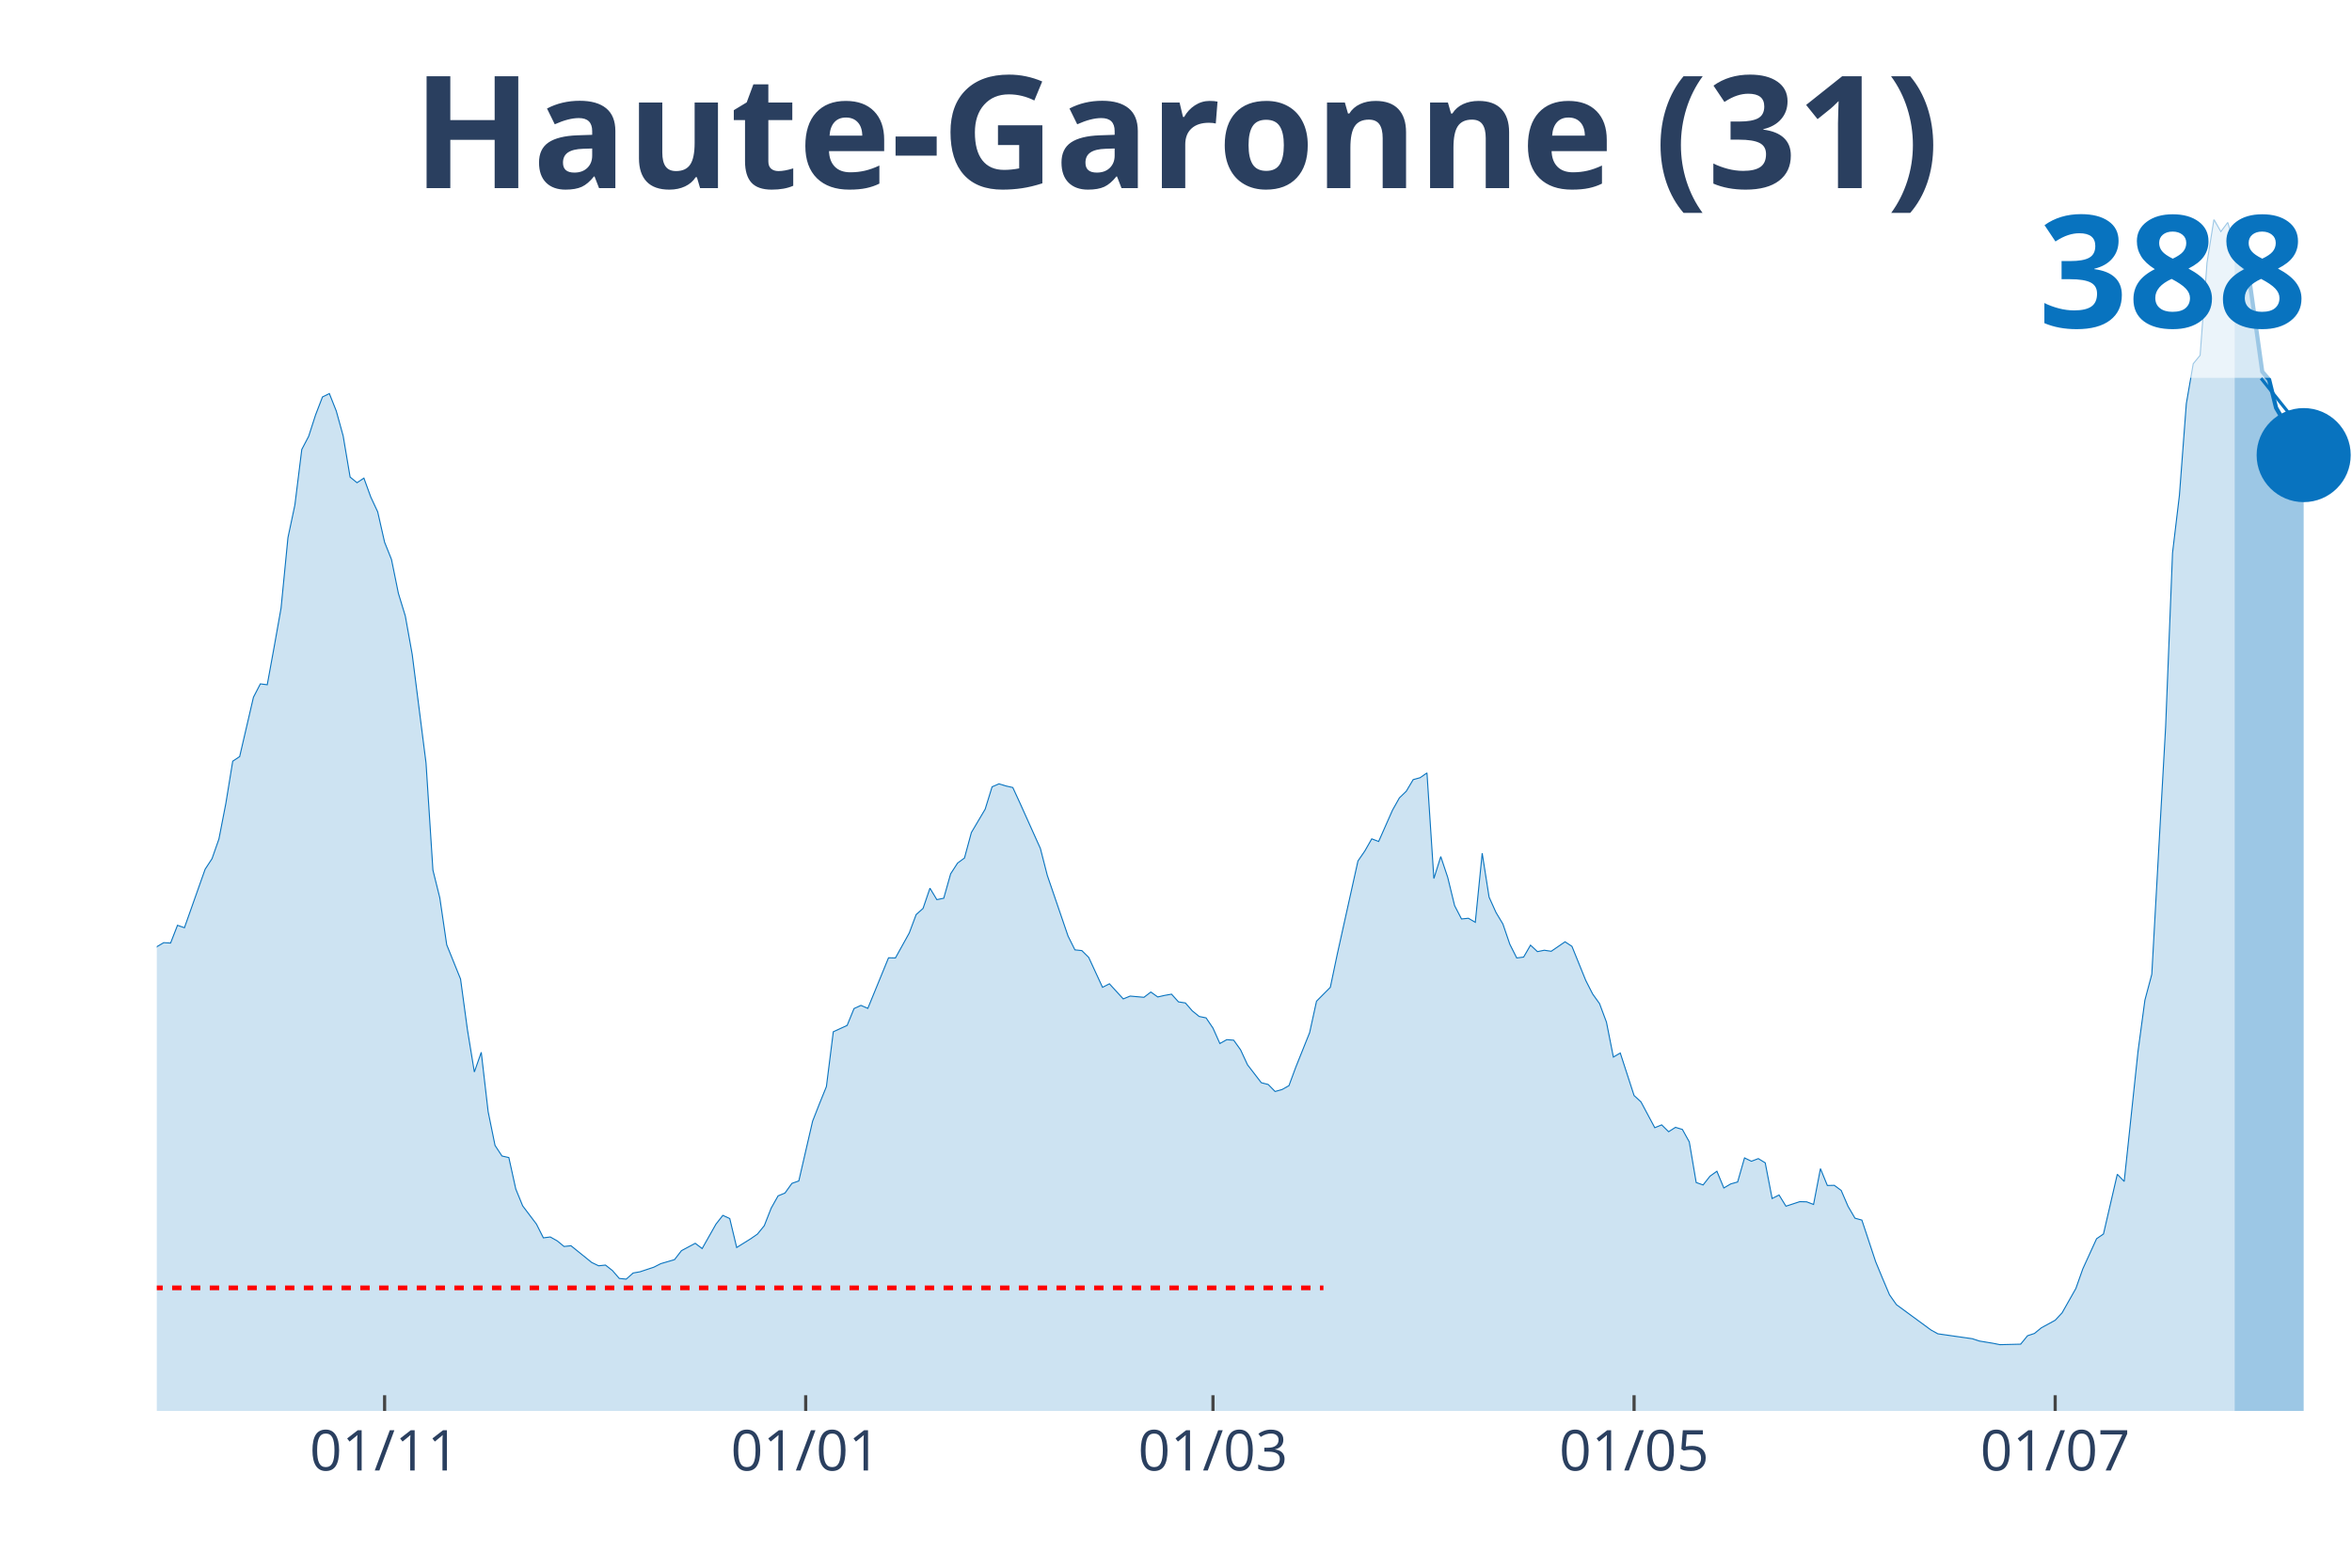
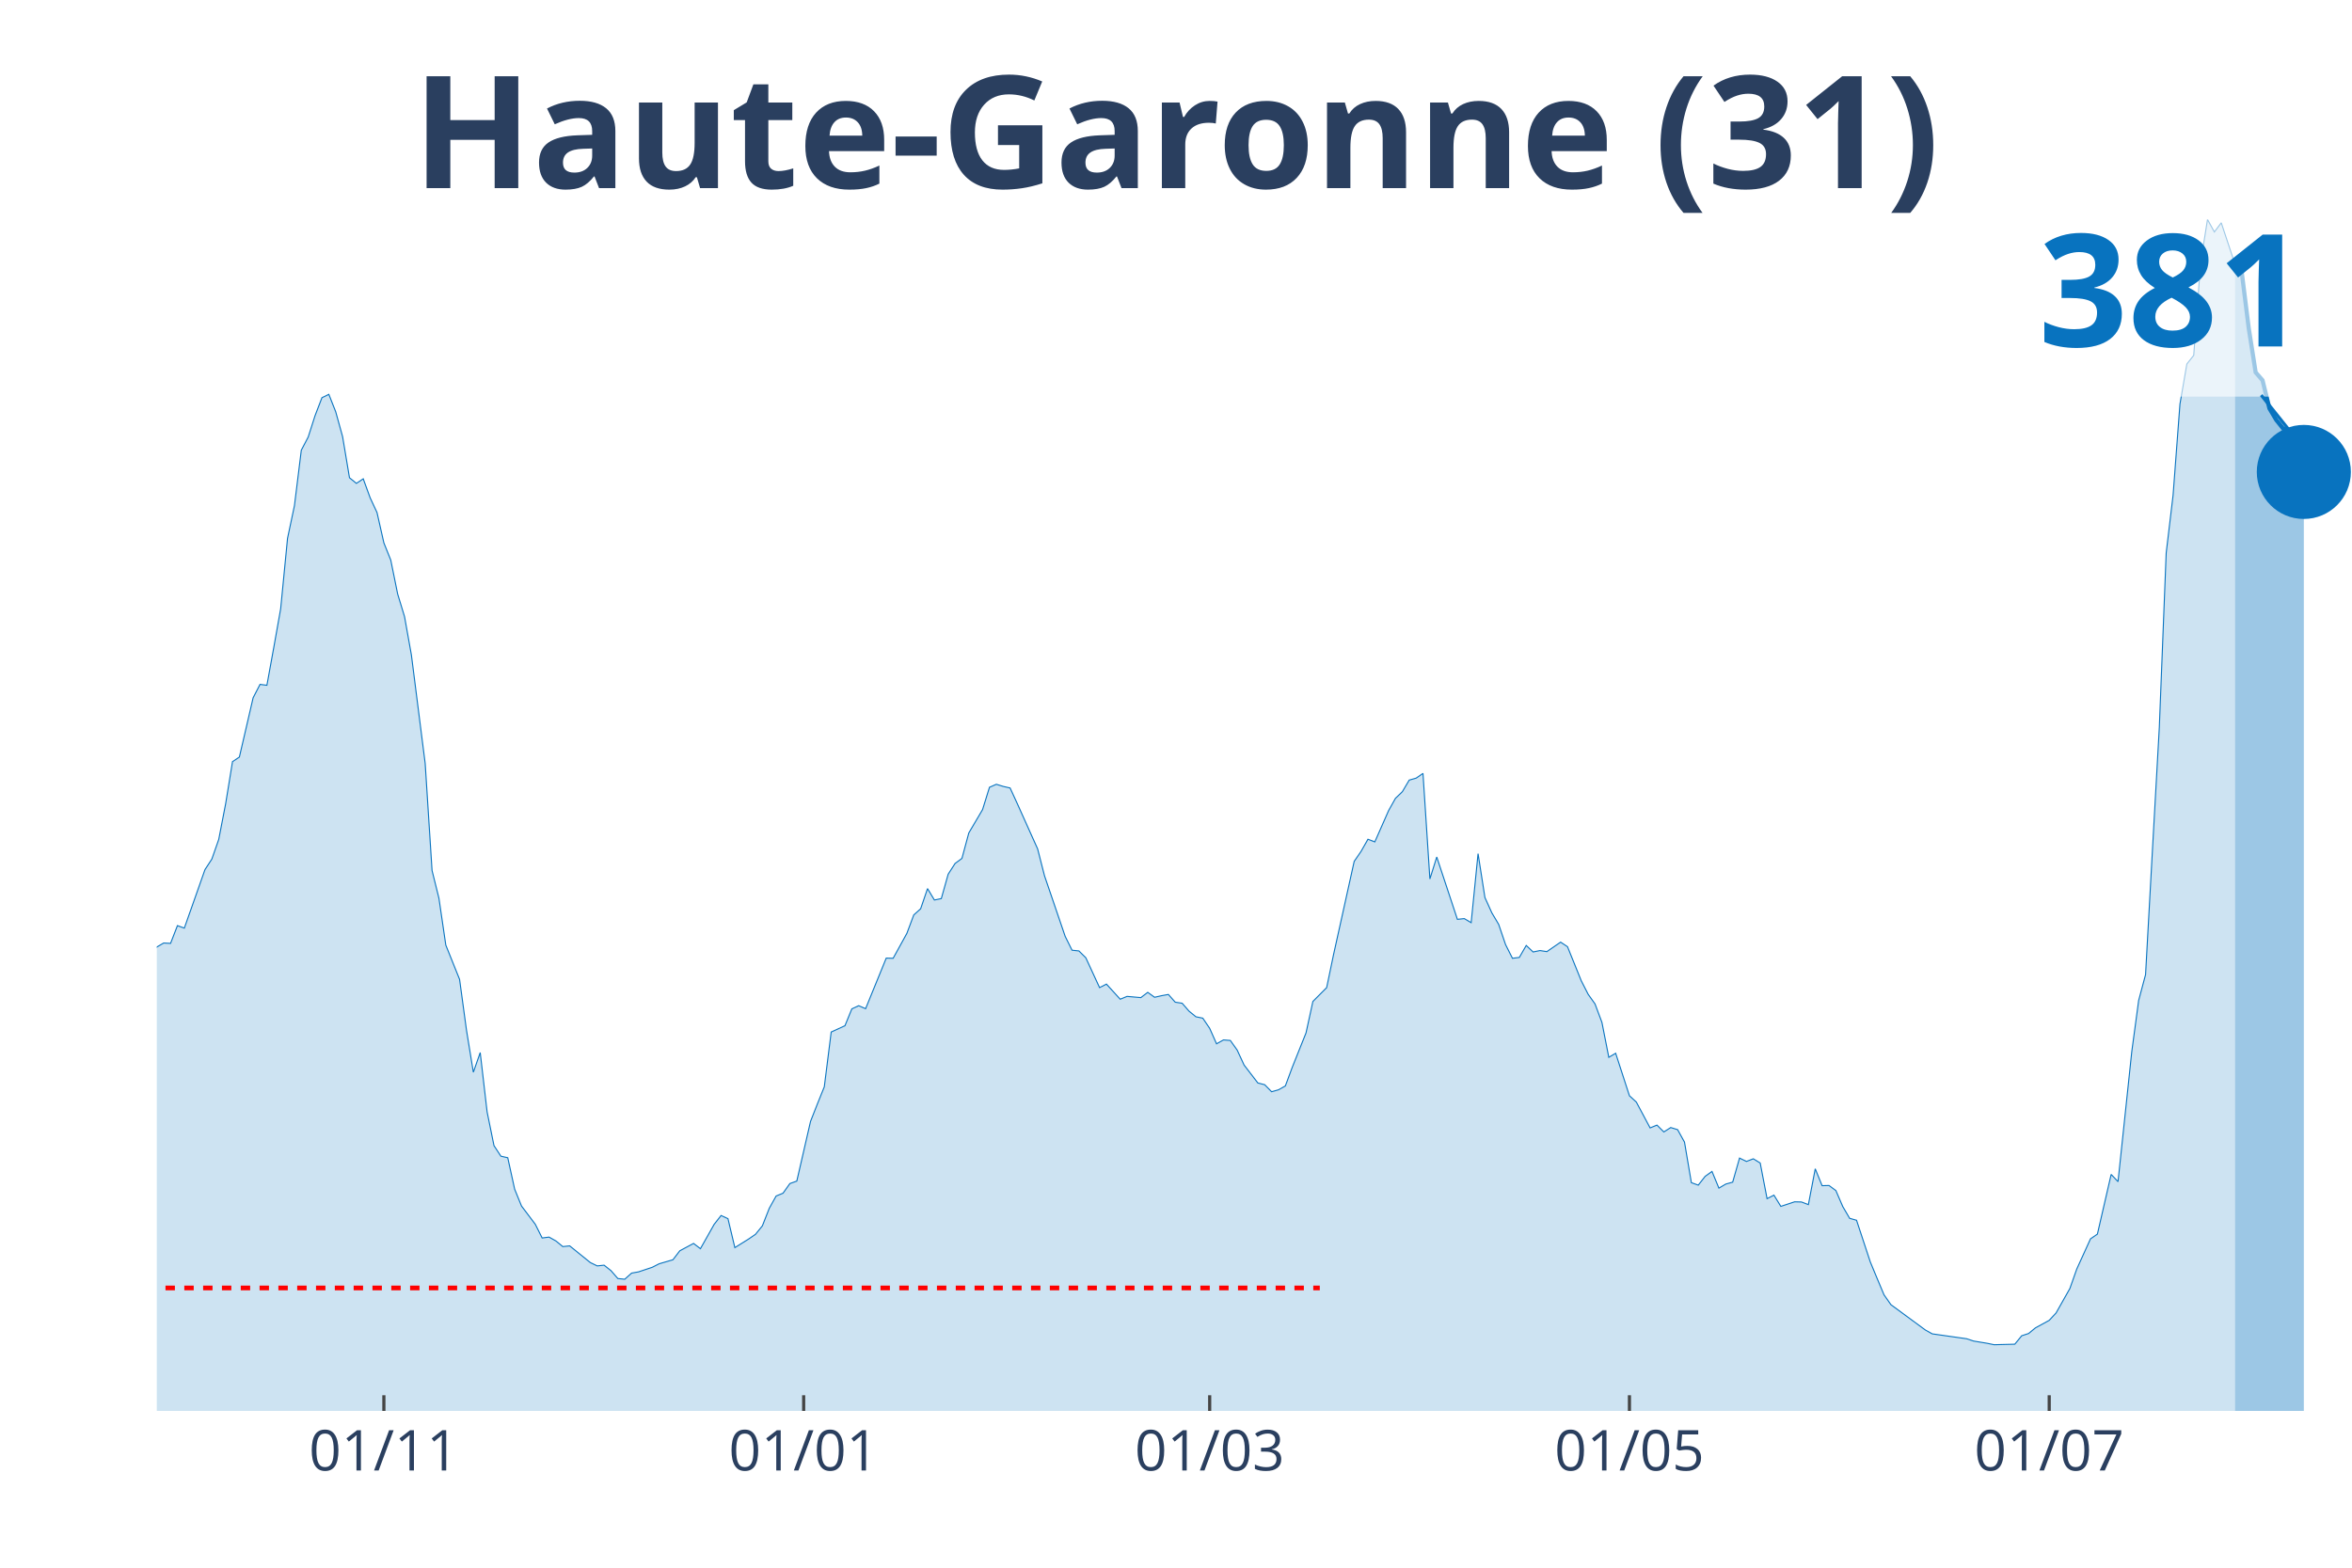
<svg xmlns="http://www.w3.org/2000/svg" class="main-svg" width="1125" height="750" style="" viewBox="0 0 750 500">
  <rect x="0" y="0" width="750" height="500" style="fill: rgb(0, 0, 0); fill-opacity: 0;" />
-   <defs id="defs-82f372">
+   <defs id="defs-de76c7">
    <g class="clips">
-       <clipPath id="clip82f372xyplot" class="plotclip">
+       <clipPath id="clipde76c7xyplot" class="plotclip">
        <rect width="700" height="380" />
      </clipPath>
-       <clipPath class="axesclip" id="clip82f372x">
+       <clipPath class="axesclip" id="clipde76c7x">
        <rect x="50" y="0" width="700" height="500" />
      </clipPath>
-       <clipPath class="axesclip" id="clip82f372y">
+       <clipPath class="axesclip" id="clipde76c7y">
        <rect x="0" y="70" width="750" height="380" />
      </clipPath>
-       <clipPath class="axesclip" id="clip82f372xy">
+       <clipPath class="axesclip" id="clipde76c7xy">
        <rect x="50" y="70" width="700" height="380" />
      </clipPath>
    </g>
    <g class="gradients" />
  </defs>
  <g class="bglayer">
    <rect class="bg" x="50" y="70" width="700" height="380" style="fill: rgb(0, 0, 0); fill-opacity: 0; stroke-width: 0;" />
  </g>
  <g class="layer-below">
    <g class="imagelayer" />
    <g class="shapelayer" />
  </g>
  <g class="cartesianlayer">
    <g class="subplot xy">
      <g class="layer-subplot">
        <g class="shapelayer" />
        <g class="imagelayer" />
      </g>
      <g class="gridlayer">
        <g class="x">
-           <path class="xgrid crisp" transform="translate(122.64,0)" d="M0,70v380" style="stroke: rgb(255, 255, 255); stroke-opacity: 1; stroke-width: 1px;" />
-           <path class="xgrid crisp" transform="translate(256.92,0)" d="M0,70v380" style="stroke: rgb(255, 255, 255); stroke-opacity: 1; stroke-width: 1px;" />
-           <path class="xgrid crisp" transform="translate(386.79,0)" d="M0,70v380" style="stroke: rgb(255, 255, 255); stroke-opacity: 1; stroke-width: 1px;" />
-           <path class="xgrid crisp" transform="translate(521.07,0)" d="M0,70v380" style="stroke: rgb(255, 255, 255); stroke-opacity: 1; stroke-width: 1px;" />
-           <path class="xgrid crisp" transform="translate(655.35,0)" d="M0,70v380" style="stroke: rgb(255, 255, 255); stroke-opacity: 1; stroke-width: 1px;" />
+           <path class="xgrid crisp" transform="translate(122.41,0)" d="M0,70v380" style="stroke: rgb(255, 255, 255); stroke-opacity: 1; stroke-width: 1px;" />
+           <path class="xgrid crisp" transform="translate(256.27,0)" d="M0,70v380" style="stroke: rgb(255, 255, 255); stroke-opacity: 1; stroke-width: 1px;" />
+           <path class="xgrid crisp" transform="translate(385.74,0)" d="M0,70v380" style="stroke: rgb(255, 255, 255); stroke-opacity: 1; stroke-width: 1px;" />
+           <path class="xgrid crisp" transform="translate(519.59,0)" d="M0,70v380" style="stroke: rgb(255, 255, 255); stroke-opacity: 1; stroke-width: 1px;" />
+           <path class="xgrid crisp" transform="translate(653.45,0)" d="M0,70v380" style="stroke: rgb(255, 255, 255); stroke-opacity: 1; stroke-width: 1px;" />
        </g>
        <g class="y" />
      </g>
      <g class="zerolinelayer" />
      <path class="xlines-below" />
      <path class="ylines-below" />
      <g class="overlines-below" />
      <g class="xaxislayer-below" />
      <g class="yaxislayer-below" />
      <g class="overaxes-below" />
-       <g class="plot" transform="translate(50, 70)" clip-path="url('#clip82f372xyplot')">
+       <g class="plot" transform="translate(50, 70)" clip-path="url('#clipde76c7xyplot')">
        <g class="scatterlayer mlayer">
-           <g class="trace scatter trace6545e8" style="stroke-miterlimit: 2;">
+           <g class="trace scatter trace8da407" style="stroke-miterlimit: 2;">
            <g class="fills">
              <g>
-                 <path class="js-fill" d="M662.58,380L-299.37,380L-299.37,376.36L-281.76,378.77L-279.56,378.66L-248.74,378.15L-246.54,377.42L-206.92,377.25L-204.72,377.2L-191.51,377.7L-189.31,378.04L-160.69,374.73L-158.49,373.72L-151.89,370.92L-149.69,370.81L-143.08,370.08L-140.88,369.58L-127.67,361.4L-125.47,358.71L-118.87,356.13L-116.67,356.52L-103.46,349.8L-101.26,345.98L-96.86,341.5L-94.65,340.6L-88.05,336.96L-85.85,335.11L-79.25,332.2L-77.04,332.2L-72.64,330.13L-70.44,329.56L-66.04,322.17L-63.84,309.95L-61.64,304.4L-59.43,304.8L-57.23,304.52L-55.03,292.92L-46.23,255.87L-44.03,253.18L-41.82,252.79L-39.62,237.77L-33.02,206.28L-30.82,194.29L-28.62,188.35L-26.42,185.49L-24.21,188.18L-22.01,185.54L-19.81,189.41L-17.61,201.18L-15.41,208.8L-13.21,211.1L-11.01,212.16L-8.81,220.85L-6.6,229.87L-4.4,234.35L-2.2,236.26L0,231.95L2.2,230.66L4.4,230.77L6.6,225.11L8.81,225.89L15.41,207.23L17.61,203.87L19.81,197.59L22.01,186.27L24.21,172.77L26.42,171.31L30.82,152.37L33.02,148.11L35.22,148.39L37.42,136.34L39.62,123.96L41.82,101.49L44.03,91.06L46.23,73.35L48.43,69.15L50.63,62.32L52.83,56.6L55.03,55.53L57.23,61.08L59.43,69.04L61.64,82.15L63.84,83.95L66.04,82.49L68.24,88.54L70.44,93.25L72.64,102.94L74.84,108.44L77.04,119.25L79.25,126.48L81.45,138.75L85.85,173.33L88.05,207.51L90.25,216.37L92.45,231.33L96.86,242.26L99.06,258.45L101.26,271.9L103.46,265.62L105.66,284.57L107.86,295.33L110.06,298.69L112.26,299.19L114.47,309.22L116.67,314.6L121.07,320.43L123.27,324.8L125.47,324.52L127.67,325.75L129.87,327.55L132.08,327.32L138.68,332.65L140.88,333.71L143.08,333.49L145.28,335.22L147.48,337.75L149.69,337.97L151.89,336.01L154.09,335.62L158.49,334.16L160.69,333.04L165.09,331.75L167.3,328.89L171.7,326.54L173.9,328.22L178.3,320.43L180.5,317.63L182.7,318.64L184.91,327.88L189.31,325.14L191.51,323.62L193.71,320.93L195.91,315.33L198.11,311.41L200.31,310.51L202.52,307.43L204.72,306.65L209.12,287.59L211.32,281.99L213.52,276.55L215.72,259.07L220.13,257.05L222.33,251.67L224.53,250.66L226.73,251.61L233.33,235.48L235.53,235.53L239.94,227.57L242.14,221.69L244.34,219.73L246.54,213.28L248.74,216.93L250.94,216.48L253.14,208.69L255.35,205.27L257.55,203.65L259.75,195.52L264.15,188.07L266.35,180.95L268.55,180L270.75,180.67L272.96,181.17L275.16,185.94L281.76,200.62L283.96,209.19L290.57,228.53L292.77,232.95L294.97,233.18L297.17,235.36L301.57,244.89L303.77,243.77L308.18,248.59L310.38,247.69L314.78,248.08L316.98,246.4L319.18,247.97L321.38,247.47L323.58,247.08L325.79,249.54L327.99,249.88L330.19,252.4L332.39,254.19L334.59,254.64L336.79,257.89L338.99,262.82L341.19,261.59L343.4,261.76L345.6,264.84L347.8,269.6L352.2,275.32L354.4,275.88L356.6,278.12L358.81,277.5L361.01,276.27L363.21,270.33L367.61,259.35L369.81,249.32L374.21,244.89L376.42,234.35L383.02,204.6L385.22,201.4L387.42,197.54L389.62,198.38L394.03,188.4L396.23,184.48L398.43,182.35L400.63,178.65L402.83,178.04L405.03,176.52L407.23,210.2L409.43,203.2L411.64,209.81L413.84,218.83L416.04,223.09L418.24,222.87L420.44,224.16L422.64,202.13L424.84,216.14L427.04,221.02L429.25,224.72L431.45,231.16L433.65,235.53L435.85,235.25L438.05,231.44L440.25,233.51L442.45,233.07L444.65,233.4L449.06,230.38L451.26,231.83L455.66,242.7L457.86,247.02L460.06,250.1L462.26,255.99L464.47,267.14L466.67,265.85L471.07,279.41L473.27,281.43L477.67,289.67L479.87,288.77L482.08,290.95L484.28,289.55L486.48,290.23L488.68,294.2L490.88,307.15L493.08,307.93L495.28,305.13L497.48,303.56L499.69,308.89L501.89,307.6L504.09,306.98L506.29,299.3L508.49,300.37L510.69,299.53L512.89,300.87L515.09,312.25L517.3,311.13L519.5,314.71L523.9,313.26L526.1,313.31L528.3,314.15L530.5,302.72L532.7,308.1L534.91,308.05L537.11,309.67L539.31,314.77L541.51,318.53L543.71,319.14L548.11,332.42L550.31,337.75L552.52,342.96L554.72,346.1L565.72,354.17L567.92,355.4L578.93,356.97L581.13,357.7L585.53,358.43L587.74,358.87L594.34,358.71L596.54,356.02L598.74,355.29L600.94,353.49L605.35,351.08L607.55,348.73L611.95,340.94L614.15,334.72L618.55,325.08L620.75,323.57L625.16,304.52L627.36,306.81L631.76,265.34L633.96,248.98L636.16,240.74L638.36,201.12L640.57,161.84L642.77,106.36L644.97,87.93L647.17,58.73L649.37,46.01L651.57,43.32L653.77,13.79L655.97,0L658.18,3.87L660.38,0.95L662.58,8.35" style="fill: rgb(8, 115, 191); fill-opacity: 0.2; stroke-width: 0;" />
+                 <path class="js-fill" d="M662.7,380L-298.43,380L-298.43,376.36L-280.88,378.77L-278.68,378.66L-247.96,378.15L-245.77,377.42L-201.88,376.92L-199.69,376.98L-162.38,375.74L-160.19,374.74L-149.22,370.82L-147.02,371.1L-131.66,365.27L-129.47,362.86L-118.5,356.15L-116.3,356.54L-103.13,349.82L-100.94,346.01L-96.55,341.53L-94.36,340.63L-87.77,336.99L-85.58,335.15L-79,332.23L-76.8,332.23L-72.41,330.16L-70.22,329.6L-65.83,322.21L-63.64,310L-61.44,304.46L-59.25,304.85L-57.05,304.57L-54.86,292.98L-46.08,255.97L-43.89,253.28L-41.69,252.89L-39.5,237.88L-32.92,206.41L-30.72,194.42L-28.53,188.49L-26.33,185.63L-24.14,188.32L-21.94,185.69L-19.75,189.55L-17.55,201.31L-15.36,208.93L-13.17,211.22L-10.97,212.29L-8.78,220.97L-6.58,229.98L-4.39,234.46L-2.19,236.37L0,232.05L2.19,230.77L4.39,230.88L6.58,225.22L8.78,226.01L15.36,207.36L17.55,204L19.75,197.73L21.94,186.42L24.14,172.92L26.33,171.46L30.72,152.54L32.92,148.28L35.11,148.56L37.3,136.52L39.5,124.15L41.69,101.69L43.89,91.28L46.08,73.58L48.28,69.38L50.47,62.55L52.66,56.84L54.86,55.77L57.05,61.32L59.25,69.27L61.44,82.37L63.64,84.16L65.83,82.71L68.03,88.76L70.22,93.46L72.41,103.15L74.61,108.64L76.8,119.44L79,126.67L81.19,138.93L85.58,173.48L87.77,207.64L89.97,216.49L92.16,231.44L96.55,242.36L98.75,258.54L100.94,271.98L103.13,265.71L105.33,284.64L107.52,295.39L109.72,298.75L111.91,299.25L114.11,309.27L116.3,314.65L120.69,320.47L122.88,324.84L125.08,324.56L127.27,325.79L129.47,327.59L131.66,327.36L138.24,332.68L140.44,333.75L142.63,333.52L144.83,335.26L147.02,337.78L149.22,338L151.41,336.04L153.61,335.65L157.99,334.19L160.19,333.07L164.58,331.79L166.77,328.93L171.16,326.58L173.35,328.26L177.74,320.47L179.94,317.67L182.13,318.68L184.33,327.92L188.71,325.18L190.91,323.67L193.1,320.98L195.3,315.38L197.49,311.46L199.69,310.56L201.88,307.48L204.08,306.7L208.46,287.66L210.66,282.06L212.85,276.63L215.05,259.16L219.44,257.14L221.63,251.77L223.82,250.76L226.02,251.71L232.6,235.58L234.8,235.64L239.18,227.69L241.38,221.81L243.57,219.85L245.77,213.41L247.96,217.05L250.16,216.6L252.35,208.82L254.55,205.4L256.74,203.78L258.93,195.66L263.32,188.21L265.52,181.1L267.71,180.14L269.91,180.82L272.1,181.32L274.29,186.08L280.88,200.75L283.07,209.32L289.66,228.64L291.85,233.06L294.04,233.29L296.24,235.47L300.63,244.99L302.82,243.87L307.21,248.69L309.4,247.79L313.79,248.18L315.99,246.5L318.18,248.07L320.38,247.57L322.57,247.17L324.76,249.64L326.96,249.97L329.15,252.49L331.35,254.29L333.54,254.73L335.74,257.98L337.93,262.91L340.13,261.68L342.32,261.84L344.51,264.92L346.71,269.68L351.1,275.4L353.29,275.96L355.49,278.2L357.68,277.58L359.87,276.35L362.07,270.41L366.46,259.44L368.65,249.41L373.04,244.99L375.24,234.46L381.82,204.73L384.01,201.54L386.21,197.67L388.4,198.51L392.79,188.54L394.98,184.62L397.18,182.5L399.37,178.8L401.57,178.18L403.76,176.67L405.96,210.33L408.15,203.33L414.73,223.21L416.93,222.98L419.12,224.27L421.32,202.26L423.51,216.26L425.71,221.13L427.9,224.83L430.09,231.27L432.29,235.64L434.48,235.36L436.68,231.55L438.87,233.62L441.07,233.17L443.26,233.51L447.65,230.49L449.84,231.94L454.23,242.81L456.43,247.12L458.62,250.2L460.82,256.08L463.01,267.22L465.2,265.93L469.59,279.48L471.79,281.5L476.18,289.73L478.37,288.84L480.56,291.02L482.76,289.62L484.95,290.29L487.15,294.27L489.34,307.2L491.54,307.99L493.73,305.19L495.92,303.62L498.12,308.94L500.31,307.65L502.51,307.04L504.7,299.36L506.9,300.43L509.09,299.59L511.29,300.93L513.48,312.3L515.67,311.18L517.87,314.76L522.26,313.31L524.45,313.36L526.65,314.2L528.84,302.78L531.03,308.16L533.23,308.1L535.42,309.72L537.62,314.82L539.81,318.57L542.01,319.19L546.39,332.46L548.59,337.78L550.78,342.99L552.98,346.12L563.95,354.19L566.14,355.42L577.12,356.98L579.31,357.71L583.7,358.44L585.89,358.89L592.48,358.72L594.67,356.03L596.87,355.31L599.06,353.51L603.45,351.11L605.64,348.75L610.03,340.97L612.23,334.75L616.61,325.12L618.81,323.61L623.2,304.57L625.39,306.87L629.78,265.37L631.97,249.08L634.17,240.85L636.36,201.2L638.56,161.95L640.75,106.34L642.95,87.92L645.14,58.85L647.34,46.09L649.53,43.34L651.72,13.89L653.92,0L656.11,3.98L658.31,1.06L662.7,14.28" style="fill: rgb(8, 115, 191); fill-opacity: 0.2; stroke-width: 0;" />
              </g>
            </g>
            <g class="errorbars" />
            <g class="lines">
-               <path class="js-line" d="M-299.37,376.36L-281.76,378.77L-279.56,378.66L-248.74,378.15L-246.54,377.42L-206.92,377.25L-204.72,377.2L-191.51,377.7L-189.31,378.04L-160.69,374.73L-158.49,373.72L-151.89,370.92L-149.69,370.81L-143.08,370.08L-140.88,369.58L-127.67,361.4L-125.47,358.71L-118.87,356.13L-116.67,356.52L-103.46,349.8L-101.26,345.98L-96.86,341.5L-94.65,340.6L-88.05,336.96L-85.85,335.11L-79.25,332.2L-77.04,332.2L-72.64,330.13L-70.44,329.56L-66.04,322.17L-63.84,309.95L-61.64,304.4L-59.43,304.8L-57.23,304.52L-55.03,292.92L-46.23,255.87L-44.03,253.18L-41.82,252.79L-39.62,237.77L-33.02,206.28L-30.82,194.29L-28.62,188.35L-26.42,185.49L-24.21,188.18L-22.01,185.54L-19.81,189.41L-17.61,201.18L-15.41,208.8L-13.21,211.1L-11.01,212.16L-8.81,220.85L-6.6,229.87L-4.4,234.35L-2.2,236.26L0,231.95L2.2,230.66L4.4,230.77L6.6,225.11L8.81,225.89L15.41,207.23L17.61,203.87L19.81,197.59L22.01,186.27L24.21,172.77L26.42,171.31L30.82,152.37L33.02,148.11L35.22,148.39L37.42,136.34L39.62,123.96L41.82,101.49L44.03,91.06L46.23,73.35L48.43,69.15L50.63,62.32L52.83,56.6L55.03,55.53L57.23,61.08L59.43,69.04L61.64,82.15L63.84,83.95L66.04,82.49L68.24,88.54L70.44,93.25L72.64,102.94L74.84,108.44L77.04,119.25L79.25,126.48L81.45,138.75L85.85,173.33L88.05,207.51L90.25,216.37L92.45,231.33L96.86,242.26L99.06,258.45L101.26,271.9L103.46,265.62L105.66,284.57L107.86,295.33L110.06,298.69L112.26,299.19L114.47,309.22L116.67,314.6L121.07,320.43L123.27,324.8L125.47,324.52L127.67,325.75L129.87,327.55L132.08,327.32L138.68,332.65L140.88,333.71L143.08,333.49L145.28,335.22L147.48,337.75L149.69,337.97L151.89,336.01L154.09,335.62L158.49,334.16L160.69,333.04L165.09,331.75L167.3,328.89L171.7,326.54L173.9,328.22L178.3,320.43L180.5,317.63L182.7,318.64L184.91,327.88L189.31,325.14L191.51,323.62L193.71,320.93L195.91,315.33L198.11,311.41L200.31,310.51L202.52,307.43L204.72,306.65L209.12,287.59L211.32,281.99L213.52,276.55L215.72,259.07L220.13,257.05L222.33,251.67L224.53,250.66L226.73,251.61L233.33,235.48L235.53,235.53L239.94,227.57L242.14,221.69L244.34,219.73L246.54,213.28L248.74,216.93L250.94,216.48L253.14,208.69L255.35,205.27L257.55,203.65L259.75,195.52L264.15,188.07L266.35,180.95L268.55,180L270.75,180.67L272.96,181.17L275.16,185.94L281.76,200.62L283.96,209.19L290.57,228.53L292.77,232.95L294.97,233.18L297.17,235.36L301.57,244.89L303.77,243.77L308.18,248.59L310.38,247.69L314.78,248.08L316.98,246.4L319.18,247.97L321.38,247.47L323.58,247.08L325.79,249.54L327.99,249.88L330.19,252.4L332.39,254.19L334.59,254.64L336.79,257.89L338.99,262.82L341.19,261.59L343.4,261.76L345.6,264.84L347.8,269.6L352.2,275.32L354.4,275.88L356.6,278.12L358.81,277.5L361.01,276.27L363.21,270.33L367.61,259.35L369.81,249.32L374.21,244.89L376.42,234.35L383.02,204.6L385.22,201.4L387.42,197.54L389.62,198.38L394.03,188.4L396.23,184.48L398.43,182.35L400.63,178.65L402.83,178.04L405.03,176.52L407.23,210.2L409.43,203.2L411.64,209.81L413.84,218.83L416.04,223.09L418.24,222.87L420.44,224.16L422.64,202.13L424.84,216.14L427.04,221.02L429.25,224.72L431.45,231.16L433.65,235.53L435.85,235.25L438.05,231.44L440.25,233.51L442.45,233.07L444.65,233.4L449.06,230.38L451.26,231.83L455.66,242.7L457.86,247.02L460.06,250.1L462.26,255.99L464.47,267.14L466.67,265.85L471.07,279.41L473.27,281.43L477.67,289.67L479.87,288.77L482.08,290.95L484.28,289.55L486.48,290.23L488.68,294.2L490.88,307.15L493.08,307.93L495.28,305.13L497.48,303.56L499.69,308.89L501.89,307.6L504.09,306.98L506.29,299.3L508.49,300.37L510.69,299.53L512.89,300.87L515.09,312.25L517.3,311.13L519.5,314.71L523.9,313.26L526.1,313.31L528.3,314.15L530.5,302.72L532.7,308.1L534.91,308.05L537.11,309.67L539.31,314.77L541.51,318.53L543.71,319.14L548.11,332.42L550.31,337.75L552.52,342.96L554.72,346.1L565.72,354.17L567.92,355.4L578.93,356.97L581.13,357.7L585.53,358.43L587.74,358.87L594.34,358.71L596.54,356.02L598.74,355.29L600.94,353.49L605.35,351.08L607.55,348.73L611.95,340.94L614.15,334.72L618.55,325.08L620.75,323.57L625.16,304.52L627.36,306.81L631.76,265.34L633.96,248.98L636.16,240.74L638.36,201.12L640.57,161.84L642.77,106.36L644.97,87.93L647.17,58.73L649.37,46.01L651.57,43.32L653.77,13.79L655.97,0L658.18,3.87L660.38,0.95L662.58,8.35" style="vector-effect: non-scaling-stroke; fill: none; stroke: rgb(8, 115, 191); stroke-opacity: 1; stroke-width: 0.5px; opacity: 1;" />
+               <path class="js-line" d="M-298.43,376.36L-280.88,378.77L-278.68,378.66L-247.96,378.15L-245.77,377.42L-201.88,376.92L-199.69,376.98L-162.38,375.74L-160.19,374.74L-149.22,370.82L-147.02,371.1L-131.66,365.27L-129.47,362.86L-118.5,356.15L-116.3,356.54L-103.13,349.82L-100.94,346.01L-96.55,341.53L-94.36,340.63L-87.77,336.99L-85.58,335.15L-79,332.23L-76.8,332.23L-72.41,330.16L-70.22,329.6L-65.83,322.21L-63.64,310L-61.44,304.46L-59.25,304.85L-57.05,304.57L-54.86,292.98L-46.08,255.97L-43.89,253.28L-41.69,252.89L-39.5,237.88L-32.92,206.41L-30.72,194.42L-28.53,188.49L-26.33,185.63L-24.14,188.32L-21.94,185.69L-19.75,189.55L-17.55,201.31L-15.36,208.93L-13.17,211.22L-10.97,212.29L-8.78,220.97L-6.58,229.98L-4.39,234.46L-2.19,236.37L0,232.05L2.19,230.77L4.39,230.88L6.58,225.22L8.78,226.01L15.36,207.36L17.55,204L19.75,197.73L21.94,186.42L24.14,172.92L26.33,171.46L30.72,152.54L32.92,148.28L35.11,148.56L37.3,136.52L39.5,124.15L41.69,101.69L43.89,91.28L46.08,73.58L48.28,69.38L50.47,62.55L52.66,56.84L54.86,55.77L57.05,61.32L59.25,69.27L61.44,82.37L63.64,84.16L65.83,82.71L68.03,88.76L70.22,93.46L72.41,103.15L74.61,108.64L76.8,119.44L79,126.67L81.19,138.93L85.58,173.48L87.77,207.64L89.97,216.49L92.16,231.44L96.55,242.36L98.75,258.54L100.94,271.98L103.13,265.71L105.33,284.64L107.52,295.39L109.72,298.75L111.91,299.25L114.11,309.27L116.3,314.65L120.69,320.47L122.88,324.84L125.08,324.56L127.27,325.79L129.47,327.59L131.66,327.36L138.24,332.68L140.44,333.75L142.63,333.52L144.83,335.26L147.02,337.78L149.22,338L151.41,336.04L153.61,335.65L157.99,334.19L160.19,333.07L164.58,331.79L166.77,328.93L171.16,326.58L173.35,328.26L177.74,320.47L179.94,317.67L182.13,318.68L184.33,327.92L188.71,325.18L190.91,323.67L193.1,320.98L195.3,315.38L197.49,311.46L199.69,310.56L201.88,307.48L204.08,306.7L208.46,287.66L210.66,282.06L212.85,276.63L215.05,259.16L219.44,257.14L221.63,251.77L223.82,250.76L226.02,251.71L232.6,235.58L234.8,235.64L239.18,227.69L241.38,221.81L243.57,219.85L245.77,213.41L247.96,217.05L250.16,216.6L252.35,208.82L254.55,205.4L256.74,203.78L258.93,195.66L263.32,188.21L265.52,181.1L267.71,180.14L269.91,180.82L272.1,181.32L274.29,186.08L280.88,200.75L283.07,209.32L289.66,228.64L291.85,233.06L294.04,233.29L296.24,235.47L300.63,244.99L302.82,243.87L307.21,248.69L309.4,247.79L313.79,248.18L315.99,246.5L318.18,248.07L320.38,247.57L322.57,247.17L324.76,249.64L326.96,249.97L329.15,252.49L331.35,254.29L333.54,254.73L335.74,257.98L337.93,262.91L340.13,261.68L342.32,261.84L344.51,264.92L346.71,269.68L351.1,275.4L353.29,275.96L355.49,278.2L357.68,277.58L359.87,276.35L362.07,270.41L366.46,259.44L368.65,249.41L373.04,244.99L375.24,234.46L381.82,204.73L384.01,201.54L386.21,197.67L388.4,198.51L392.79,188.54L394.98,184.62L397.18,182.5L399.37,178.8L401.57,178.18L403.76,176.67L405.96,210.33L408.15,203.33L414.73,223.21L416.93,222.98L419.12,224.27L421.32,202.26L423.51,216.26L425.71,221.13L427.9,224.83L430.09,231.27L432.29,235.64L434.48,235.36L436.68,231.55L438.87,233.62L441.07,233.17L443.26,233.51L447.65,230.49L449.84,231.94L454.23,242.81L456.43,247.12L458.62,250.2L460.82,256.08L463.01,267.22L465.2,265.93L469.59,279.48L471.79,281.5L476.18,289.73L478.37,288.84L480.56,291.02L482.76,289.62L484.95,290.29L487.15,294.27L489.34,307.2L491.54,307.99L493.73,305.19L495.92,303.62L498.12,308.94L500.31,307.65L502.51,307.04L504.7,299.36L506.9,300.43L509.09,299.59L511.29,300.93L513.48,312.3L515.67,311.18L517.87,314.76L522.26,313.31L524.45,313.36L526.65,314.2L528.84,302.78L531.03,308.16L533.23,308.1L535.42,309.72L537.62,314.82L539.81,318.57L542.01,319.19L546.39,332.46L548.59,337.78L550.78,342.99L552.98,346.12L563.95,354.19L566.14,355.42L577.12,356.98L579.31,357.71L583.7,358.44L585.89,358.89L592.48,358.72L594.67,356.03L596.87,355.31L599.06,353.51L603.45,351.11L605.64,348.75L610.03,340.97L612.23,334.75L616.61,325.12L618.81,323.61L623.2,304.57L625.39,306.87L629.78,265.37L631.97,249.08L634.17,240.85L636.36,201.2L638.56,161.95L640.75,106.34L642.95,87.92L645.14,58.85L647.34,46.09L649.53,43.34L651.72,13.89L653.92,0L656.11,3.98L658.31,1.06L662.7,14.28" style="vector-effect: non-scaling-stroke; fill: none; stroke: rgb(8, 115, 191); stroke-opacity: 1; stroke-width: 0.5px; opacity: 1;" />
            </g>
            <g class="points" />
            <g class="text" />
          </g>
-           <g class="trace scatter trace889a27" style="stroke-miterlimit: 2;">
+           <g class="trace scatter trace0d4bb4" style="stroke-miterlimit: 2;">
            <g class="fills">
              <g>
-                 <path class="js-fill" d="M684.59,380L662.58,380L662.58,8.35L664.78,14.23L666.98,17.04L671.38,48.53L673.58,51.11L675.79,60.07L677.99,63.83L680.19,66.57L682.39,67.13L684.59,75.15" style="fill: rgb(8, 115, 191); fill-opacity: 0.4; stroke-width: 0;" />
+                 <path class="js-fill" d="M684.64,380L662.7,380L662.7,14.28L664.89,17.19L667.08,34.72L669.28,48.77L671.47,51.29L673.67,60.25L675.86,63.95L678.06,66.69L680.25,67.25L684.64,80.52" style="fill: rgb(8, 115, 191); fill-opacity: 0.4; stroke-width: 0;" />
              </g>
            </g>
            <g class="errorbars" />
            <g class="lines">
-               <path class="js-line" d="M662.58,8.35L664.78,14.23L666.98,17.04L671.38,48.53L673.58,51.11L675.79,60.07L677.99,63.83L680.19,66.57L682.39,67.13L684.59,75.15" style="vector-effect: non-scaling-stroke; fill: none; stroke: rgb(8, 115, 191); stroke-opacity: 1; stroke-width: 2px; opacity: 1;" />
+               <path class="js-line" d="M662.7,14.28L664.89,17.19L667.08,34.72L669.28,48.77L671.47,51.29L673.67,60.25L675.86,63.95L678.06,66.69L680.25,67.25L684.64,80.52" style="vector-effect: non-scaling-stroke; fill: none; stroke: rgb(8, 115, 191); stroke-opacity: 1; stroke-width: 2px; opacity: 1;" />
            </g>
            <g class="points" />
            <g class="text" />
          </g>
-           <g class="trace scatter tracef58cd7" style="stroke-miterlimit: 2; opacity: 1;">
+           <g class="trace scatter traceb1a17c" style="stroke-miterlimit: 2; opacity: 1;">
            <g class="fills" />
            <g class="errorbars" />
            <g class="lines" />
            <g class="points">
-               <path class="point" transform="translate(684.59,75.15)" d="M15,0A15,15 0 1,1 0,-15A15,15 0 0,1 15,0Z" style="opacity: 1; stroke-width: 0px; fill: rgb(8, 115, 191); fill-opacity: 1;" />
+               <path class="point" transform="translate(684.64,80.52)" d="M15,0A15,15 0 1,1 0,-15A15,15 0 0,1 15,0Z" style="opacity: 1; stroke-width: 0px; fill: rgb(8, 115, 191); fill-opacity: 1;" />
            </g>
            <g class="text" />
          </g>
        </g>
      </g>
      <g class="overplot" />
      <path class="xlines-above crisp" style="fill: none; stroke-width: 1px; stroke: rgb(0, 0, 0); stroke-opacity: 0;" d="" />
      <path class="ylines-above crisp" style="fill: none;" d="M0,0" />
      <g class="overlines-above" />
      <g class="xaxislayer-above">
-         <path class="xtick ticks crisp" d="M0,450v-5" transform="translate(122.64,0)" style="stroke: rgb(68, 68, 68); stroke-opacity: 1; stroke-width: 1px;" />
-         <path class="xtick ticks crisp" d="M0,450v-5" transform="translate(256.92,0)" style="stroke: rgb(68, 68, 68); stroke-opacity: 1; stroke-width: 1px;" />
-         <path class="xtick ticks crisp" d="M0,450v-5" transform="translate(386.79,0)" style="stroke: rgb(68, 68, 68); stroke-opacity: 1; stroke-width: 1px;" />
-         <path class="xtick ticks crisp" d="M0,450v-5" transform="translate(521.07,0)" style="stroke: rgb(68, 68, 68); stroke-opacity: 1; stroke-width: 1px;" />
-         <path class="xtick ticks crisp" d="M0,450v-5" transform="translate(655.35,0)" style="stroke: rgb(68, 68, 68); stroke-opacity: 1; stroke-width: 1px;" />
+         <path class="xtick ticks crisp" d="M0,450v-5" transform="translate(122.41,0)" style="stroke: rgb(68, 68, 68); stroke-opacity: 1; stroke-width: 1px;" />
+         <path class="xtick ticks crisp" d="M0,450v-5" transform="translate(256.27,0)" style="stroke: rgb(68, 68, 68); stroke-opacity: 1; stroke-width: 1px;" />
+         <path class="xtick ticks crisp" d="M0,450v-5" transform="translate(385.74,0)" style="stroke: rgb(68, 68, 68); stroke-opacity: 1; stroke-width: 1px;" />
+         <path class="xtick ticks crisp" d="M0,450v-5" transform="translate(519.59,0)" style="stroke: rgb(68, 68, 68); stroke-opacity: 1; stroke-width: 1px;" />
+         <path class="xtick ticks crisp" d="M0,450v-5" transform="translate(653.45,0)" style="stroke: rgb(68, 68, 68); stroke-opacity: 1; stroke-width: 1px;" />
        <g class="xtick">
-           <text text-anchor="middle" x="0" y="469" transform="translate(122.64,0)" style="font-family: 'Open Sans', verdana, arial, sans-serif; font-size: 18px; fill: rgb(42, 63, 95); fill-opacity: 1; white-space: pre;">01/11</text>
+           <text text-anchor="middle" x="0" y="469" transform="translate(122.41,0)" style="font-family: 'Open Sans', verdana, arial, sans-serif; font-size: 18px; fill: rgb(42, 63, 95); fill-opacity: 1; white-space: pre;">01/11</text>
        </g>
        <g class="xtick">
-           <text text-anchor="middle" x="0" y="469" transform="translate(256.92,0)" style="font-family: 'Open Sans', verdana, arial, sans-serif; font-size: 18px; fill: rgb(42, 63, 95); fill-opacity: 1; white-space: pre;">01/01</text>
+           <text text-anchor="middle" x="0" y="469" transform="translate(256.27,0)" style="font-family: 'Open Sans', verdana, arial, sans-serif; font-size: 18px; fill: rgb(42, 63, 95); fill-opacity: 1; white-space: pre;">01/01</text>
        </g>
        <g class="xtick">
-           <text text-anchor="middle" x="0" y="469" transform="translate(386.79,0)" style="font-family: 'Open Sans', verdana, arial, sans-serif; font-size: 18px; fill: rgb(42, 63, 95); fill-opacity: 1; white-space: pre;">01/03</text>
+           <text text-anchor="middle" x="0" y="469" transform="translate(385.74,0)" style="font-family: 'Open Sans', verdana, arial, sans-serif; font-size: 18px; fill: rgb(42, 63, 95); fill-opacity: 1; white-space: pre;">01/03</text>
        </g>
        <g class="xtick">
-           <text text-anchor="middle" x="0" y="469" transform="translate(521.07,0)" style="font-family: 'Open Sans', verdana, arial, sans-serif; font-size: 18px; fill: rgb(42, 63, 95); fill-opacity: 1; white-space: pre;">01/05</text>
+           <text text-anchor="middle" x="0" y="469" transform="translate(519.59,0)" style="font-family: 'Open Sans', verdana, arial, sans-serif; font-size: 18px; fill: rgb(42, 63, 95); fill-opacity: 1; white-space: pre;">01/05</text>
        </g>
        <g class="xtick">
-           <text text-anchor="middle" x="0" y="469" transform="translate(655.35,0)" style="font-family: 'Open Sans', verdana, arial, sans-serif; font-size: 18px; fill: rgb(42, 63, 95); fill-opacity: 1; white-space: pre;">01/07</text>
+           <text text-anchor="middle" x="0" y="469" transform="translate(653.45,0)" style="font-family: 'Open Sans', verdana, arial, sans-serif; font-size: 18px; fill: rgb(42, 63, 95); fill-opacity: 1; white-space: pre;">01/07</text>
        </g>
      </g>
      <g class="yaxislayer-above" />
      <g class="overaxes-above" />
    </g>
  </g>
  <g class="polarlayer" />
  <g class="ternarylayer" />
  <g class="geolayer" />
  <g class="funnelarealayer" />
  <g class="pielayer" />
  <g class="treemaplayer" />
  <g class="sunburstlayer" />
  <g class="glimages" />
-   <defs id="topdefs-82f372">
+   <defs id="topdefs-de76c7">
    <g class="clips" />
  </defs>
  <g class="layer-above">
    <g class="imagelayer" />
    <g class="shapelayer">
-       <path data-index="0" fill-rule="evenodd" d="M-1187.11,410.75L422.01,410.75" clip-path="url('#clip82f372xy')" style="opacity: 1; stroke: rgb(255, 0, 0); stroke-opacity: 1; fill: rgb(0, 0, 0); fill-opacity: 0; stroke-dasharray: 3px, 3px; stroke-width: 1.5px;" />
+       <path data-index="0" fill-rule="evenodd" d="M-1183.23,410.78L420.85,410.78" clip-path="url('#clipde76c7xy')" style="opacity: 1; stroke: rgb(255, 0, 0); stroke-opacity: 1; fill: rgb(0, 0, 0); fill-opacity: 0; stroke-dasharray: 3px, 3px; stroke-width: 1.5px;" />
    </g>
  </g>
  <g class="infolayer">
    <g class="g-gtitle">
      <text class="gtitle" x="375" y="25" text-anchor="middle" dy="0.7em" style="font-family: 'Open Sans', verdana, arial, sans-serif; font-size: 50px; fill: rgb(42, 63, 95); opacity: 1; font-weight: normal; white-space: pre;">
        <tspan style="font-weight:bold">Haute-Garonne (31)</tspan>
      </text>
    </g>
    <g class="g-xtitle" />
    <g class="annotation" data-index="0" style="opacity: 1;">
-       <g class="annotation-text-g" transform="rotate(0,692.59,85.15)">
-         <g class="cursor-pointer" transform="translate(635, 49)">
+       <g class="annotation-text-g" transform="rotate(0,692.64,90.52)">
+         <g class="cursor-pointer" transform="translate(635, 55)">
          <rect class="bg" x="0.5" y="0.5" width="115" height="71" style="stroke-width: 1px; stroke: rgb(0, 0, 0); stroke-opacity: 0; fill: rgb(255, 255, 255); fill-opacity: 0.6;" />
          <text class="annotation-text" text-anchor="middle" x="57.812" y="55.5" style="font-family: 'Open Sans', verdana, arial, sans-serif; font-size: 50px; fill: rgb(8, 115, 191); fill-opacity: 1; white-space: pre;">
-             <tspan style="font-weight:bold">388 </tspan>
+             <tspan style="font-weight:bold">381 </tspan>
          </text>
        </g>
      </g>
      <g class="annotation-arrow-g" style="opacity: 1;">
-         <path d="M720.99,120.65L732.59,135.15" style="stroke-width: 1px; stroke: rgb(8, 115, 191); stroke-opacity: 1; stroke-dasharray: 0px, 0px, 18.569px, 18.569px;" />
+         <path d="M721.04,126.02L732.64,140.52" style="stroke-width: 1px; stroke: rgb(8, 115, 191); stroke-opacity: 1; stroke-dasharray: 0px, 0px, 18.569px, 18.569px;" />
      </g>
    </g>
  </g>
</svg>
